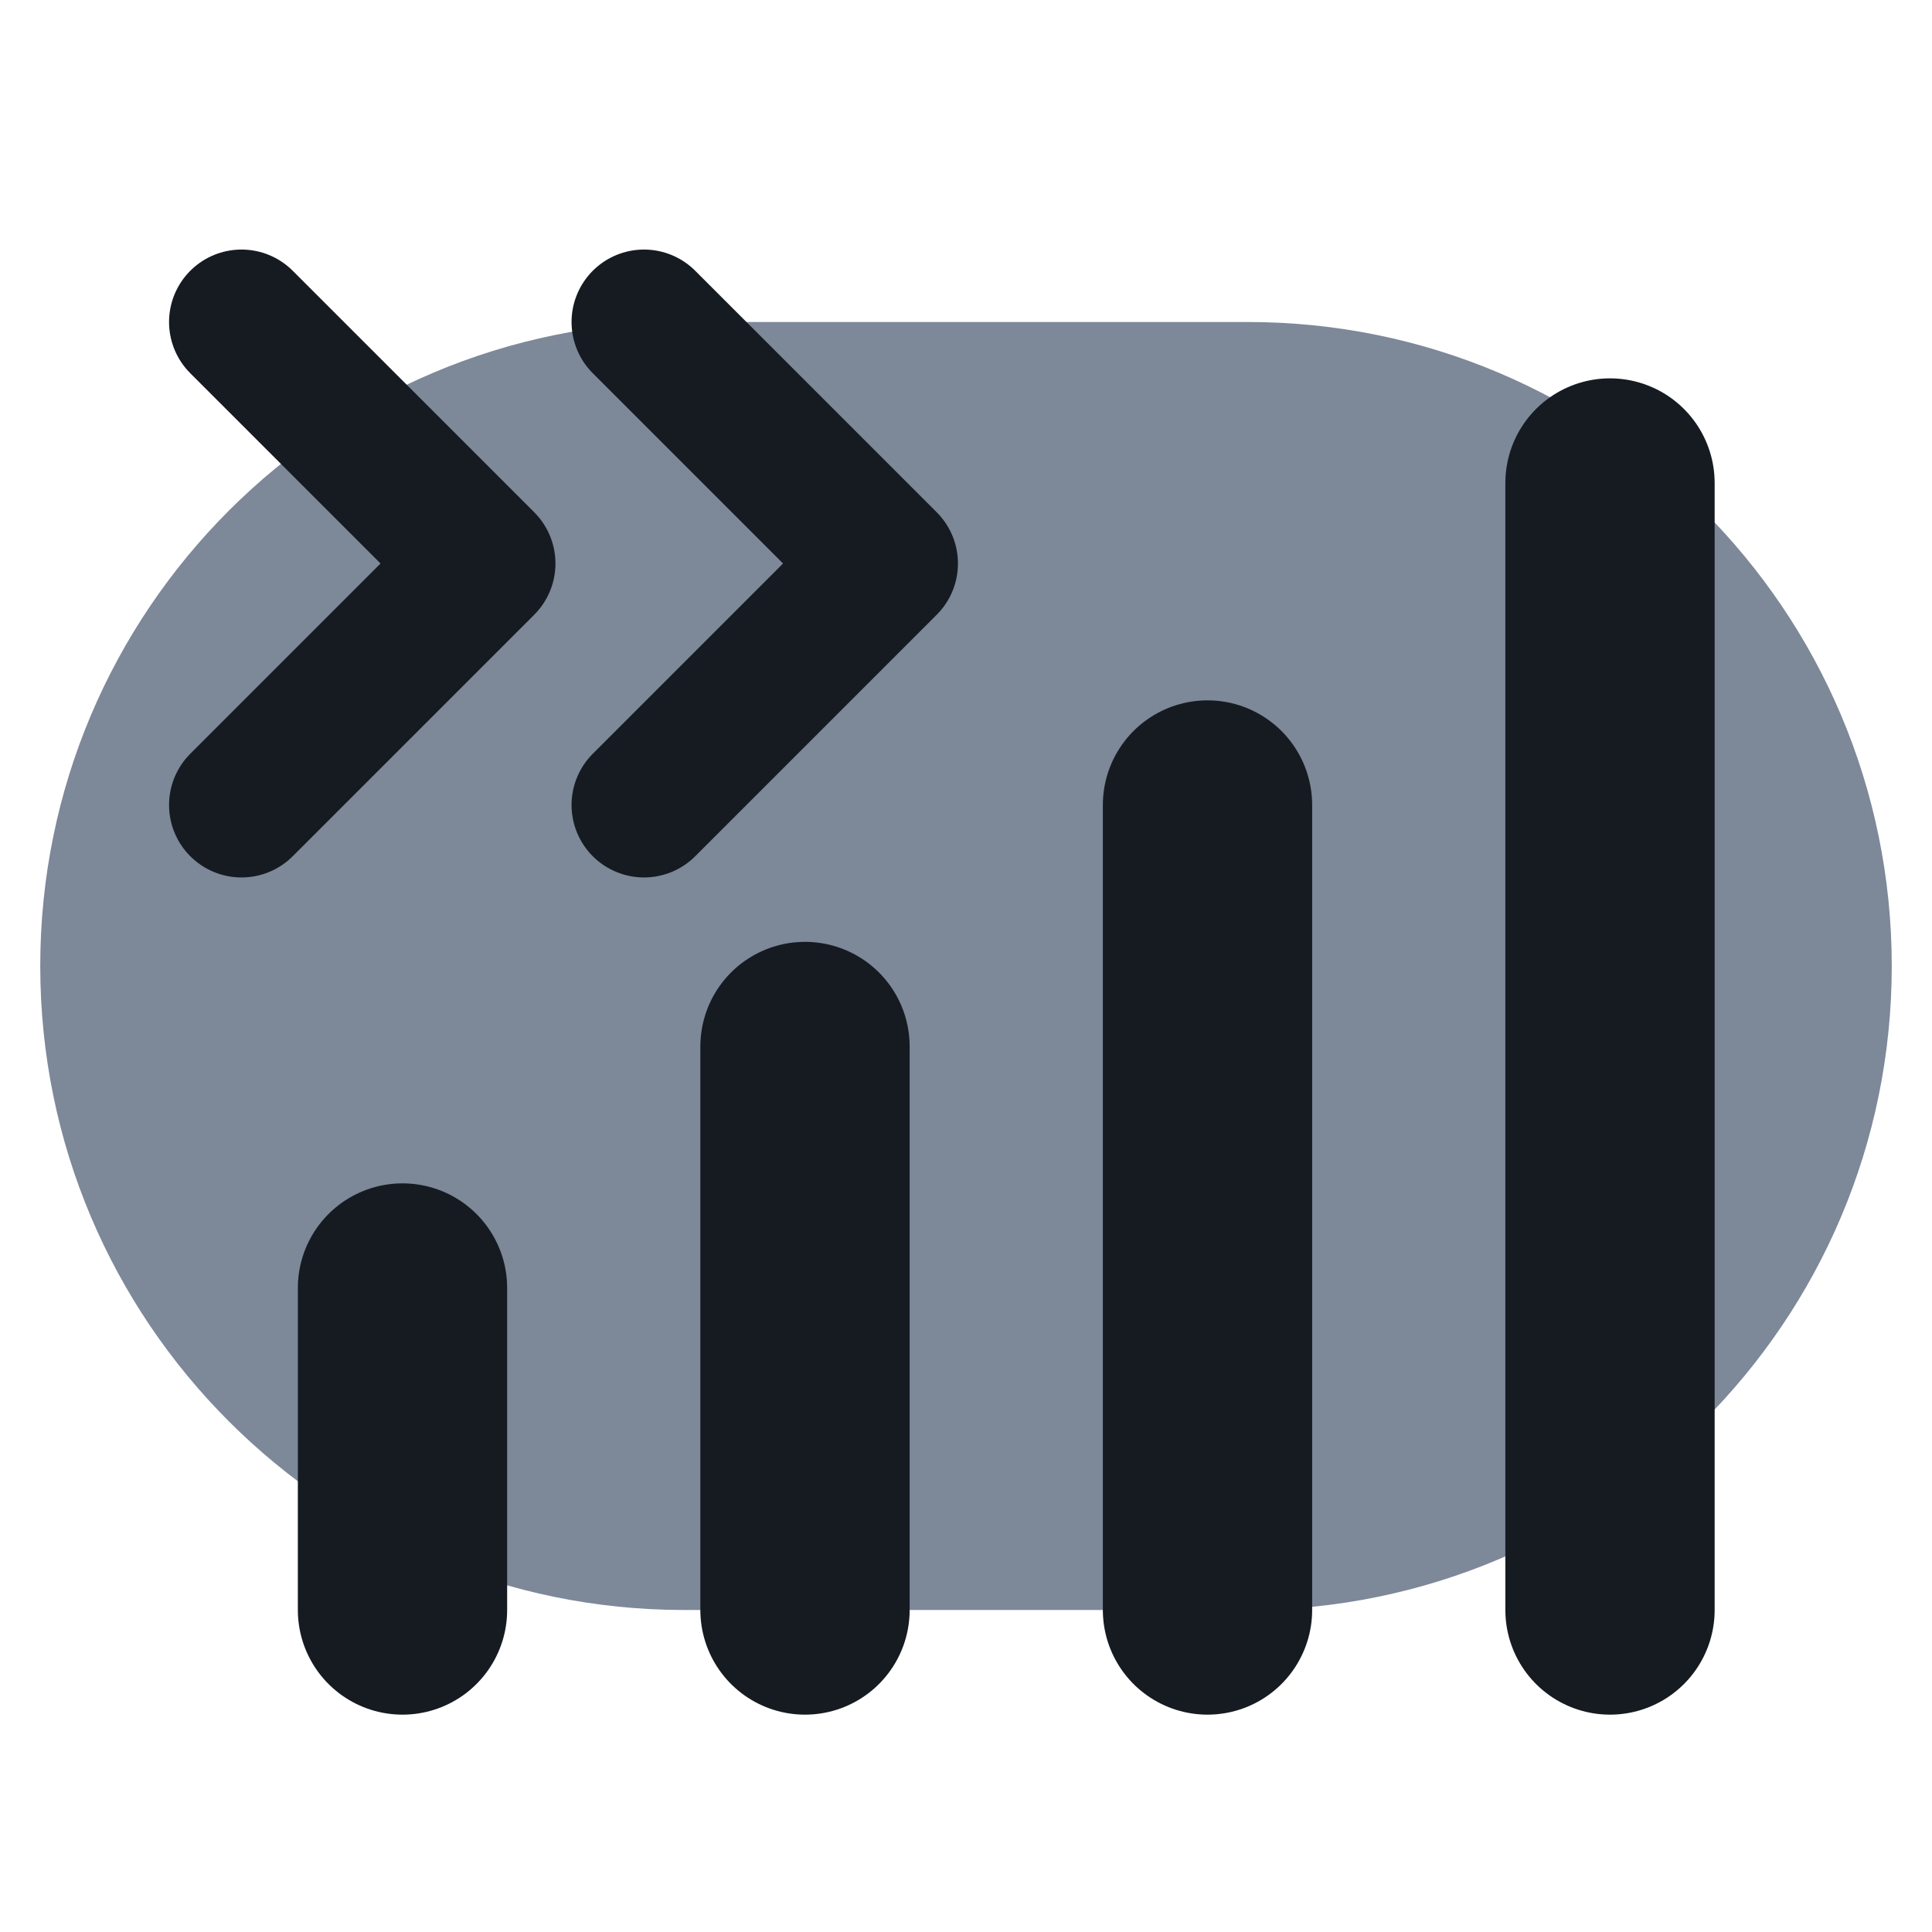
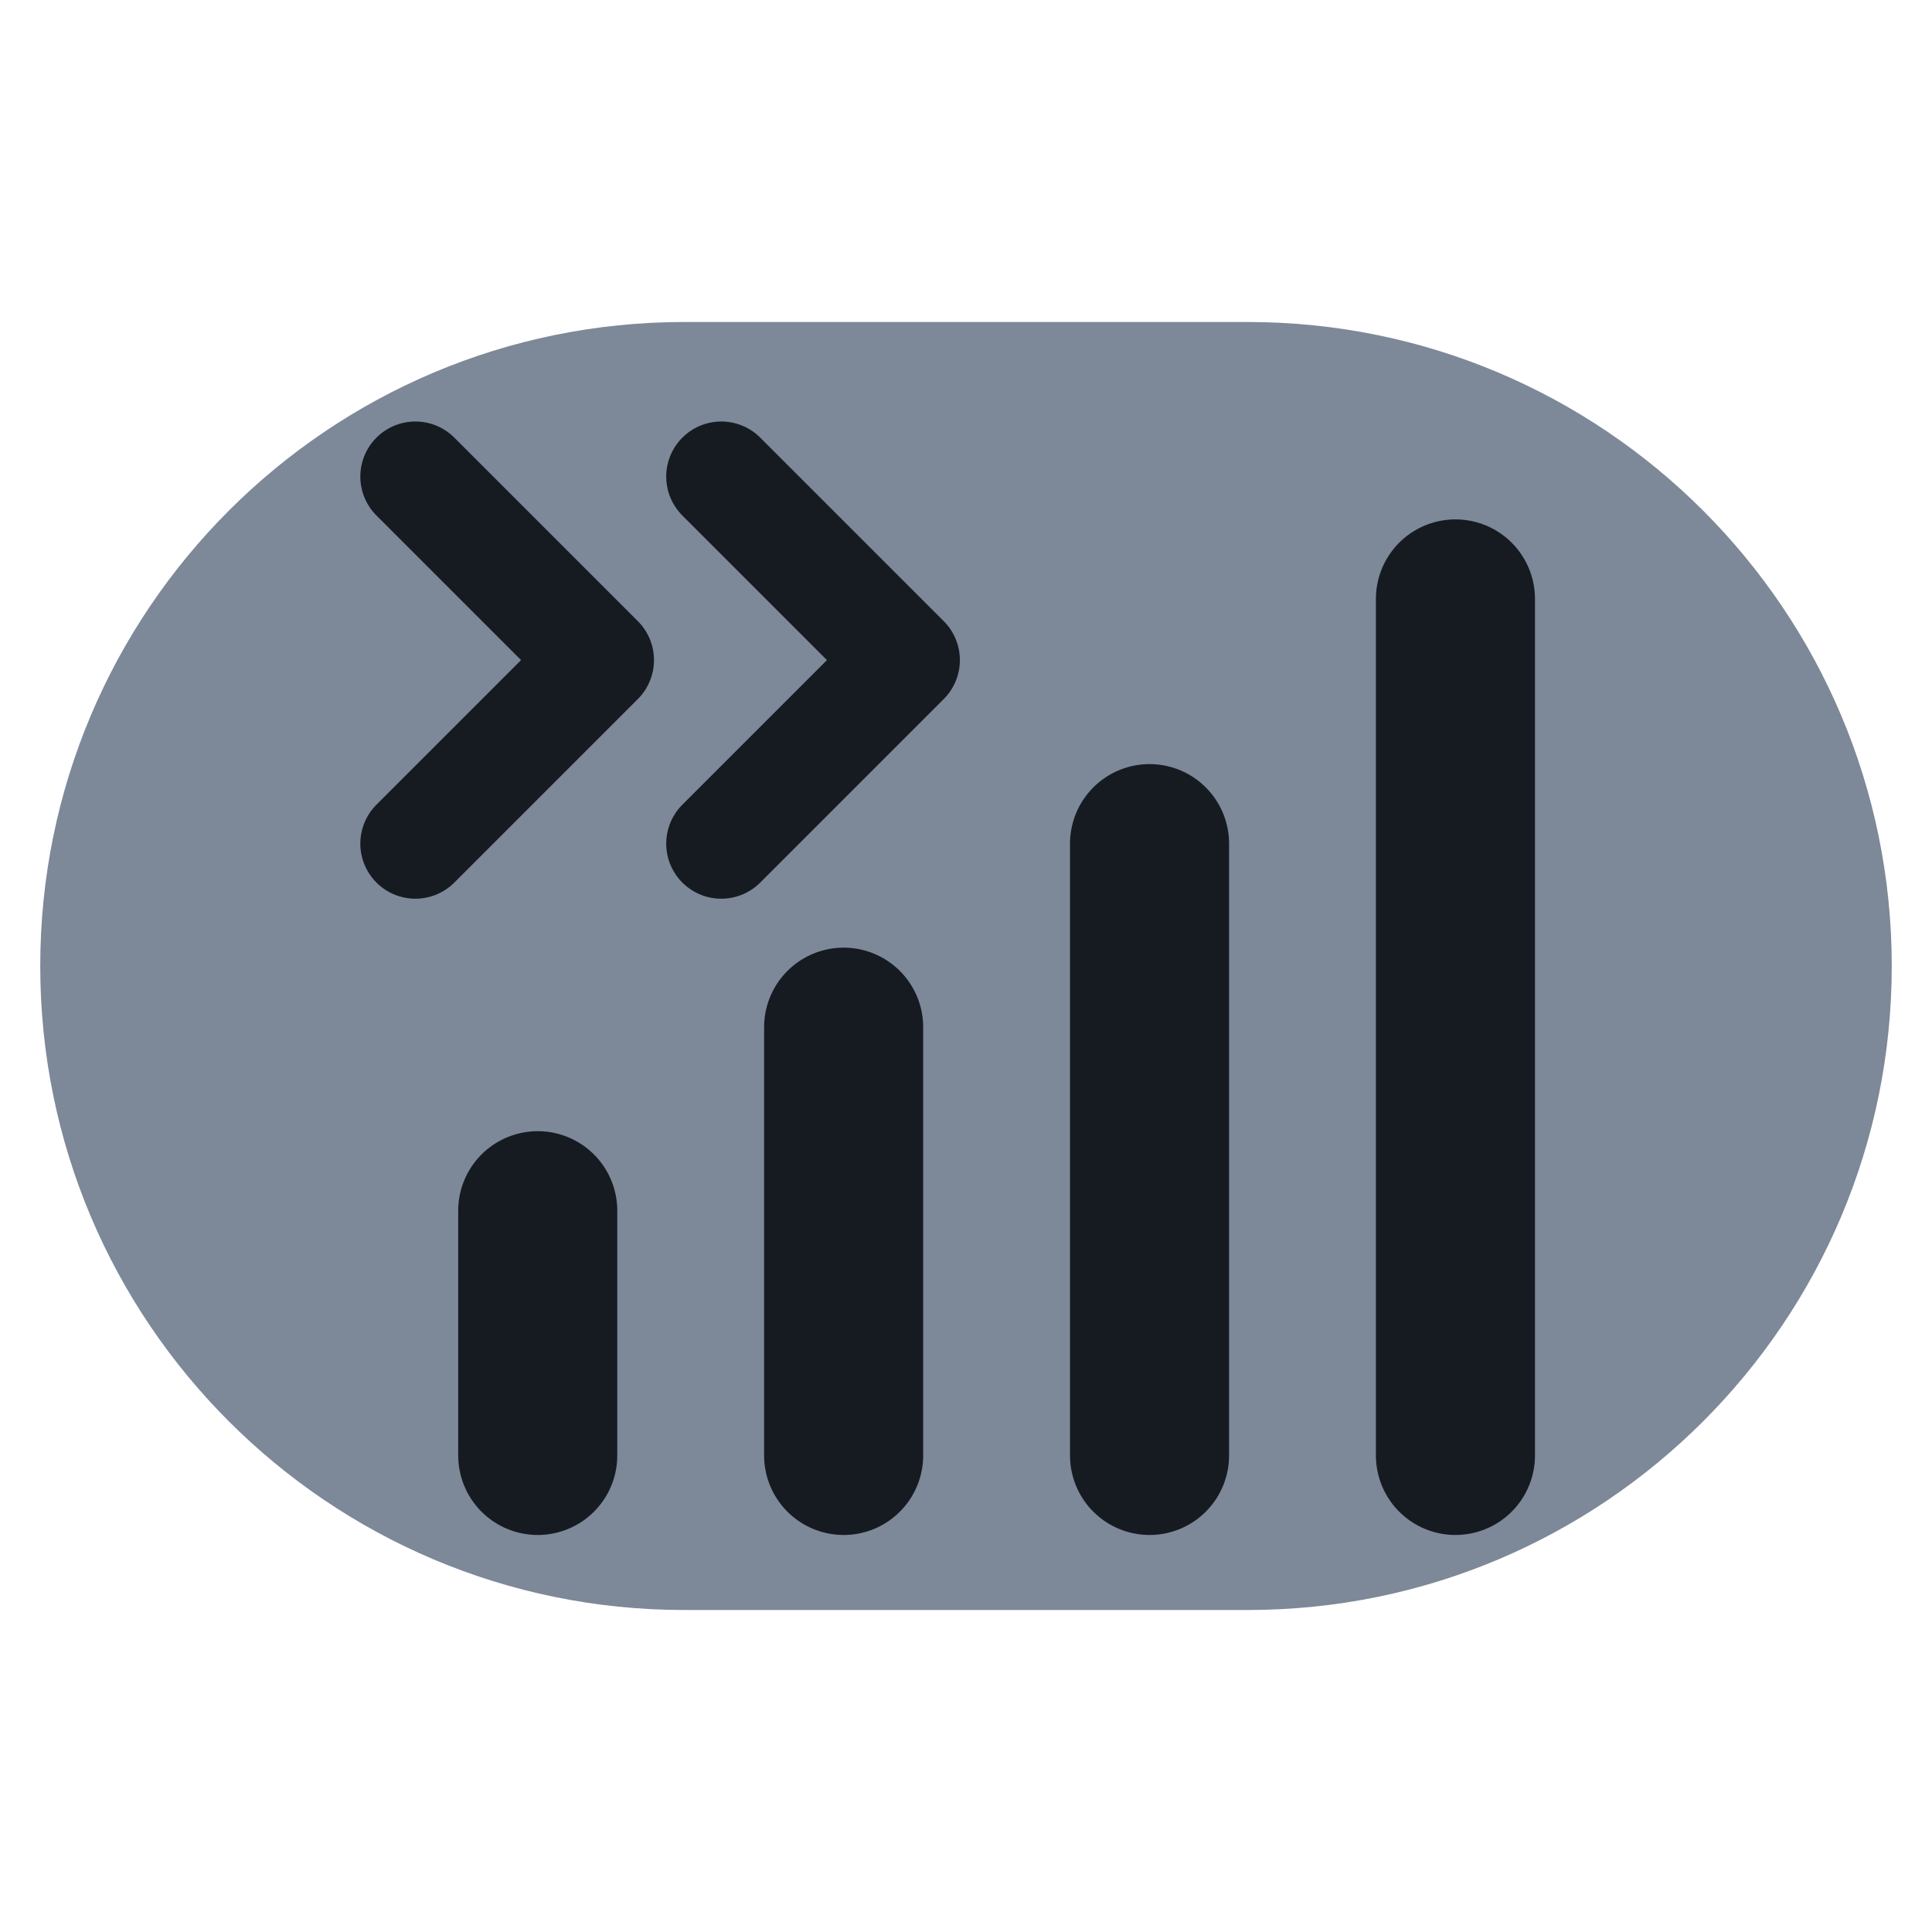
<svg xmlns="http://www.w3.org/2000/svg" viewBox="0 0 24 24" width="24" height="24">
  <rect x="0.5" y="4" width="23" height="16" rx="8" fill="#7d8899" />
-   <path d="M5 20v-4M10 20v-7M15 20v-10M20 20V6" fill="none" stroke="#161b22" stroke-width="2.6" stroke-linecap="round" stroke-linejoin="round" />
-   <path d="M3 4l3 3-3 3M8 4l3 3-3 3" fill="none" stroke="#161b22" stroke-width="1.8" stroke-linecap="round" stroke-linejoin="round" />
+   <g transform="translate(12 12) scale(0.76) translate(-12 -12)">
+     <path d="M5 20v-4M10 20v-7M15 20v-10M20 20V6" fill="none" stroke="#161b22" stroke-width="2.6" stroke-linecap="round" stroke-linejoin="round" />
+     <path d="M3 4l3 3-3 3M8 4l3 3-3 3" fill="none" stroke="#161b22" stroke-width="1.8" stroke-linecap="round" stroke-linejoin="round" />
+   </g>
</svg>
